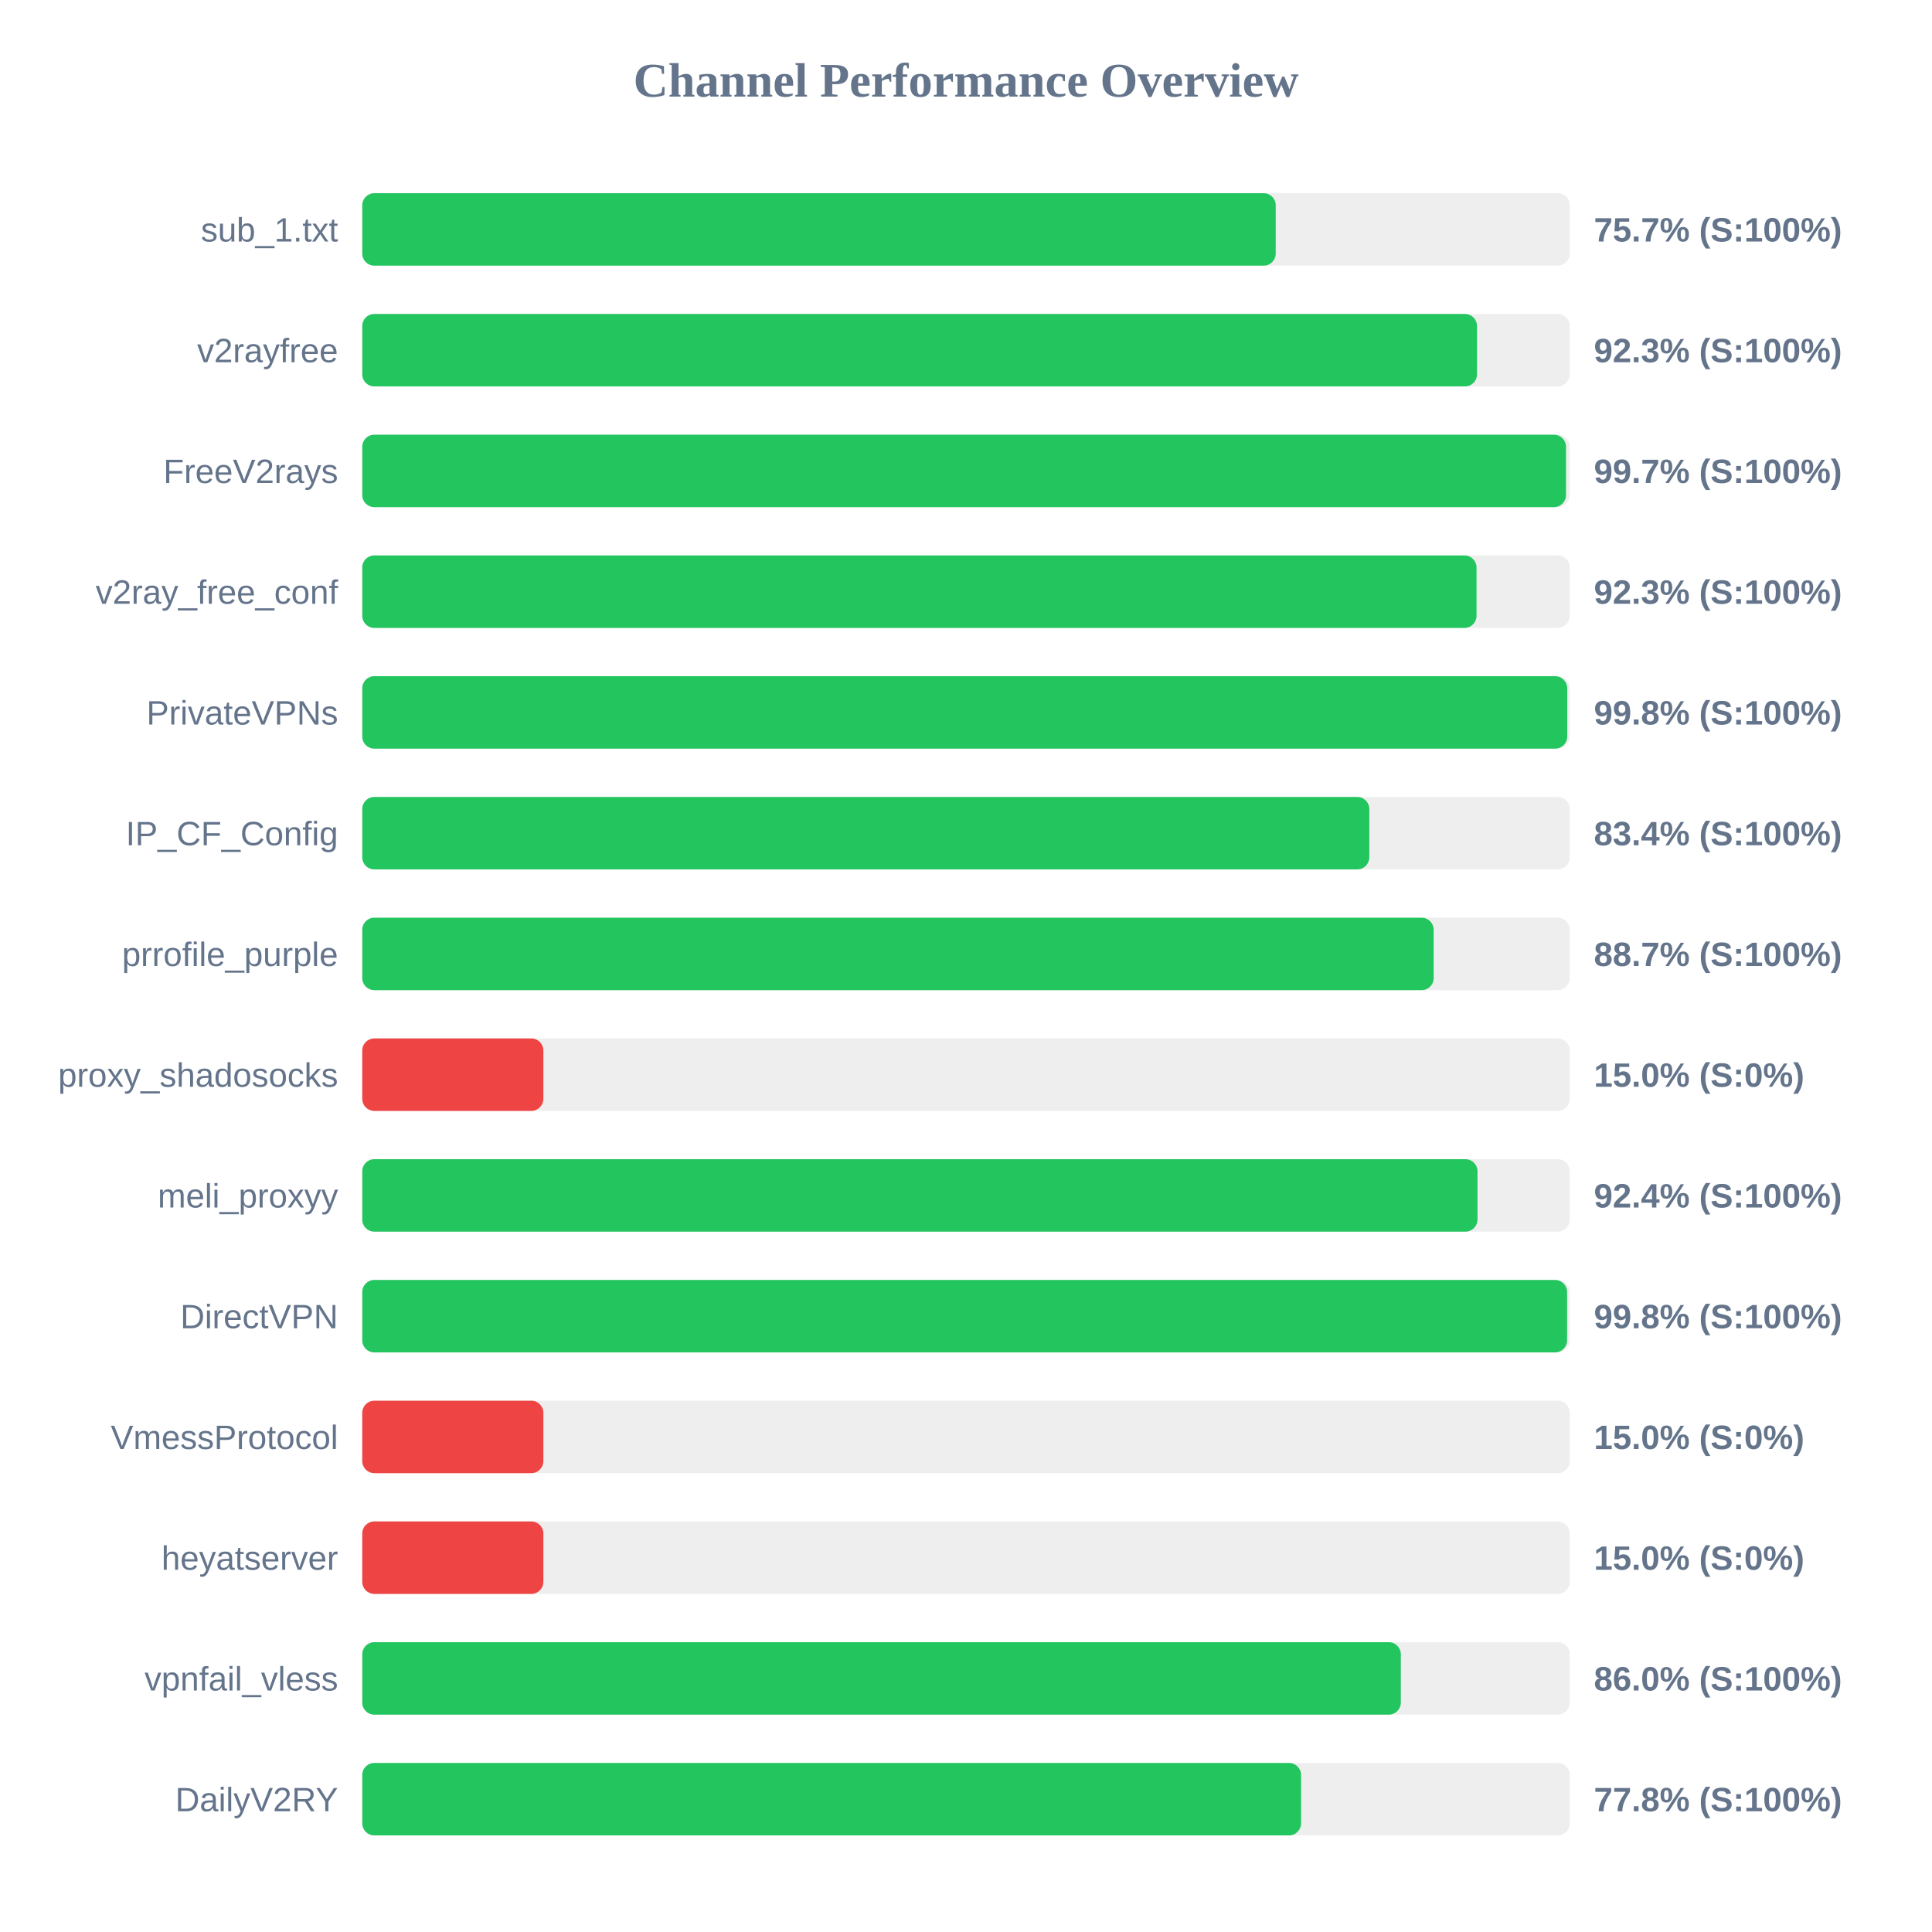
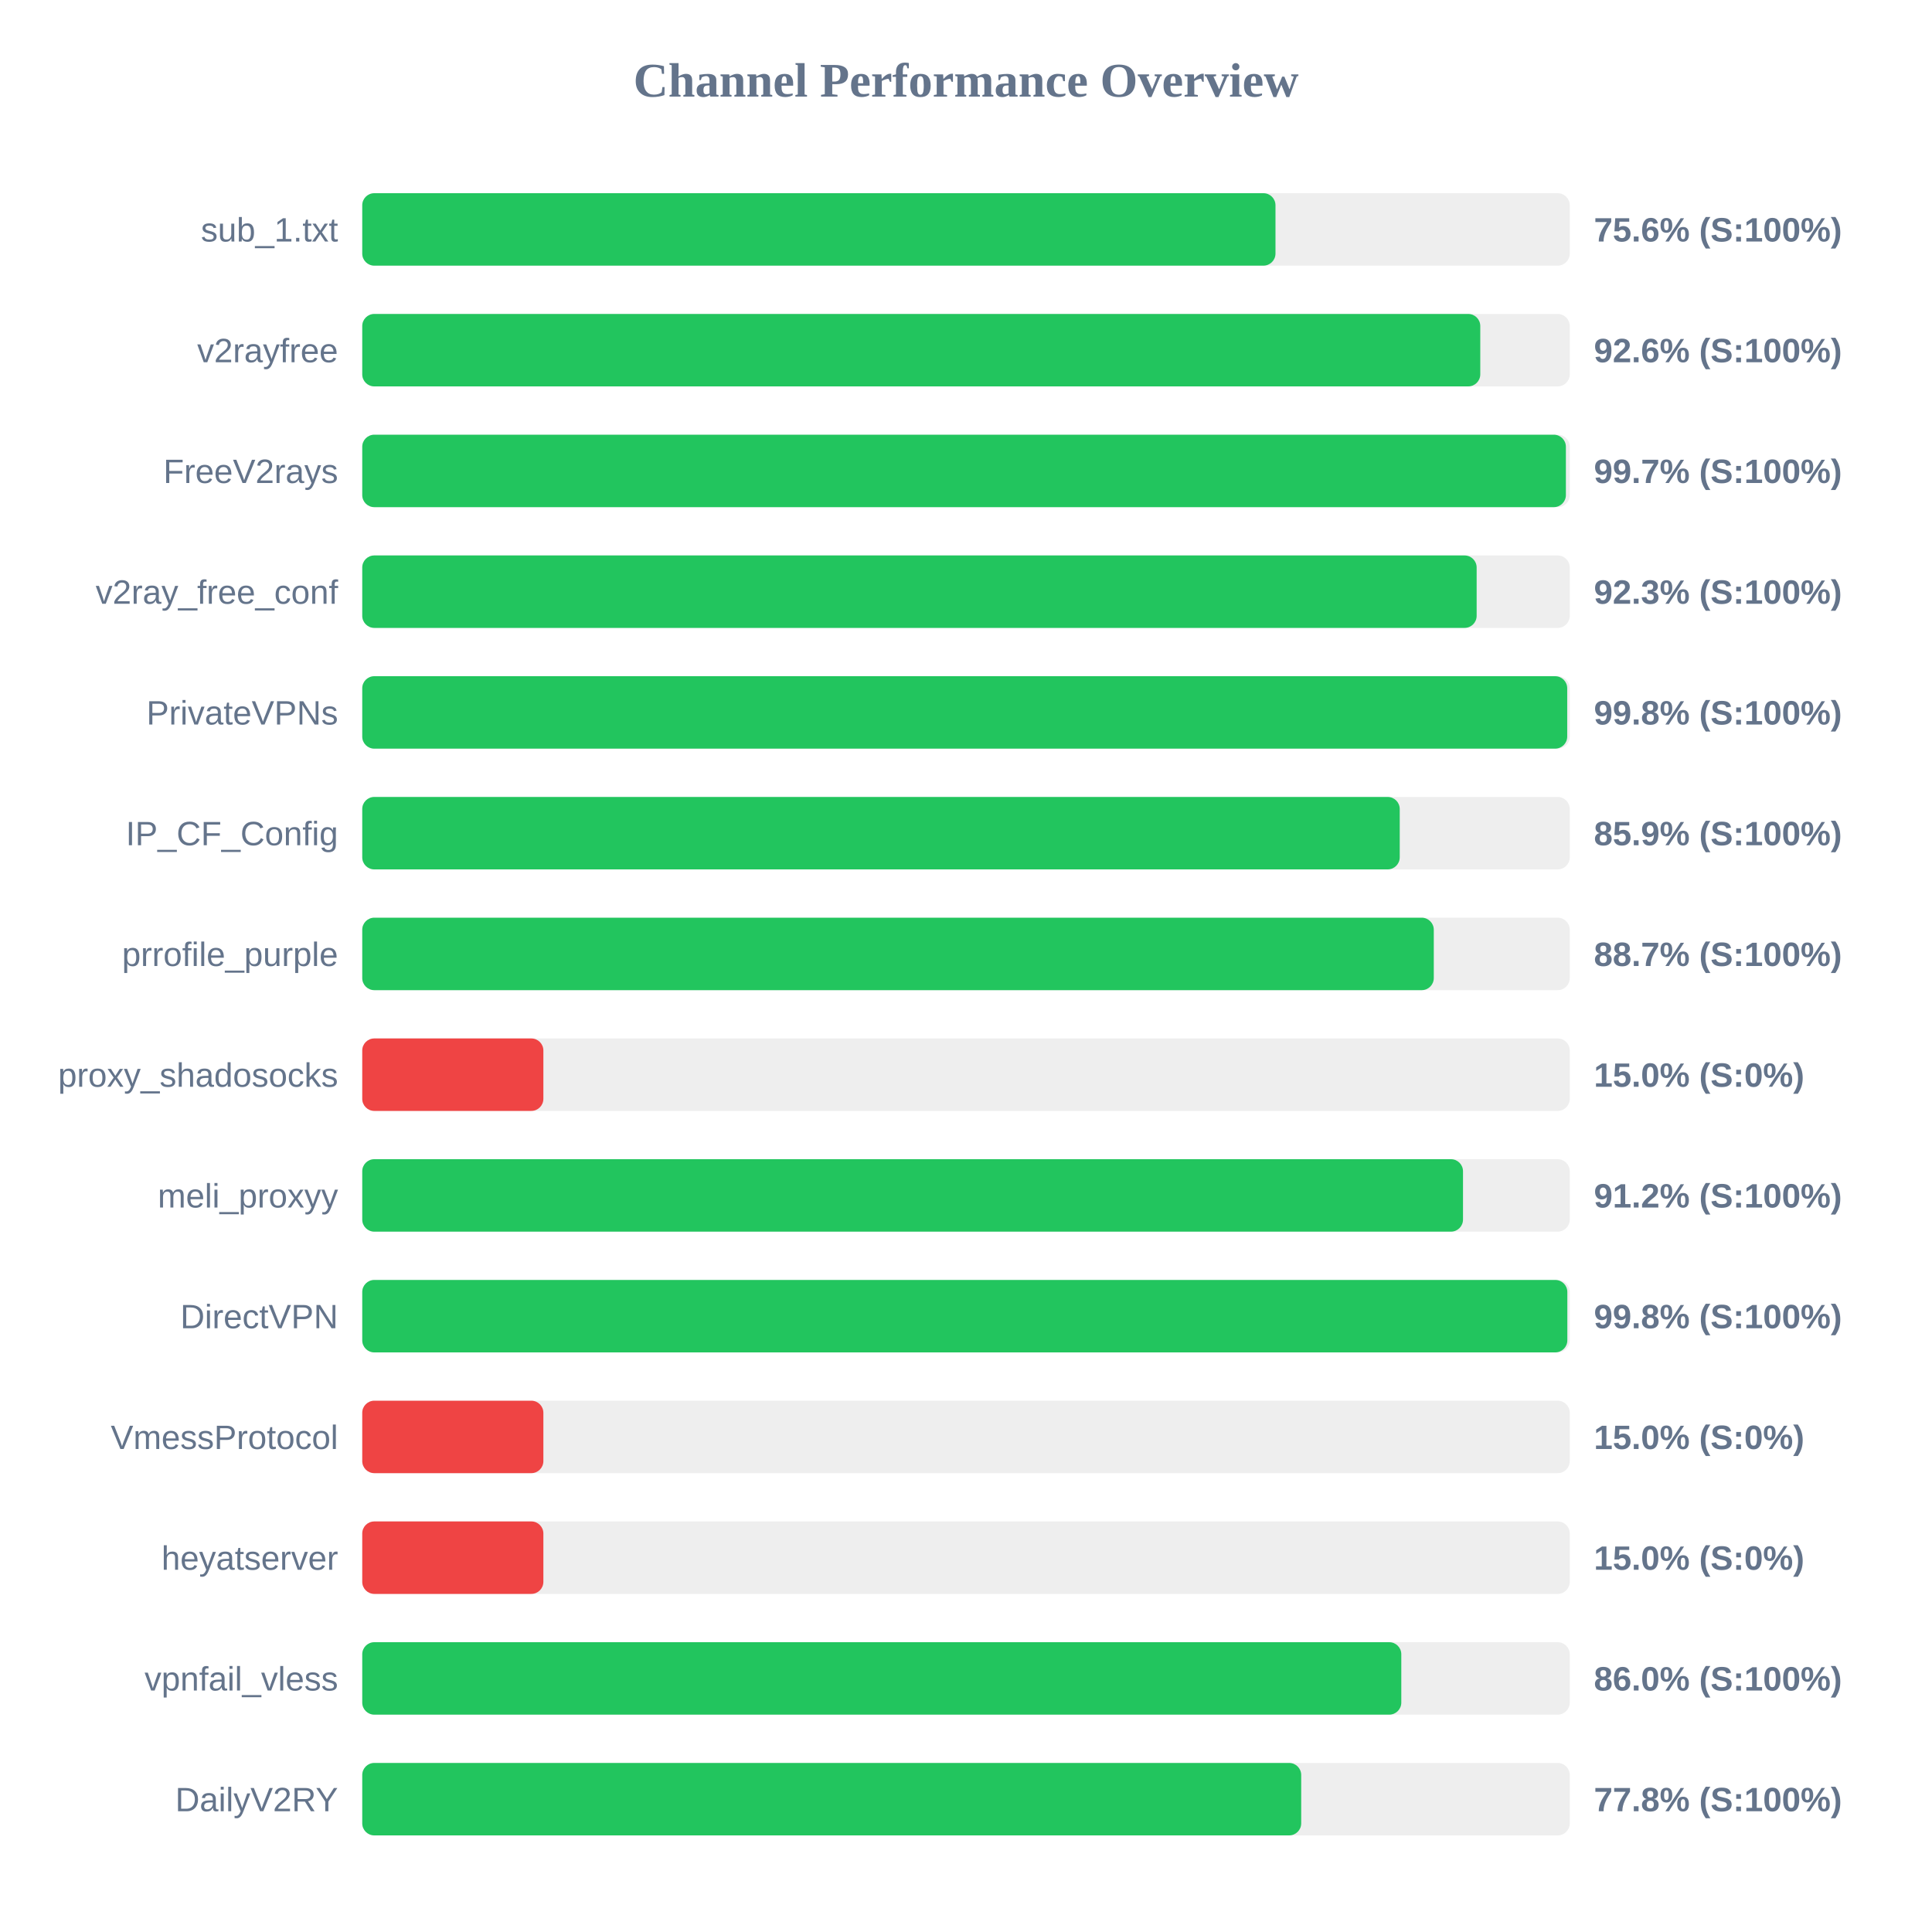
<svg xmlns="http://www.w3.org/2000/svg" width="800" height="800" version="1.1">
  <style>
        .row { font: 14px Arial; fill: #64748b; }
        .score { font: bold 14px Arial; fill: #64748b; }
    </style>
  <text x="400" y="40" text-anchor="middle" font-size="20px" font-weight="bold" fill="#64748b">Channel Performance Overview</text>
  <rect x="150" y="80" width="500" height="30" fill="#eee" rx="5" />
-   <rect x="150" y="80" width="378.25" height="30" fill="#22c55e" rx="5" />
+   <rect x="150" y="80" width="378.15" height="30" fill="#22c55e" rx="5" />
  <text x="140" y="100" text-anchor="end" class="row">sub_1.txt</text>
-   <text x="660" y="100" text-anchor="start" class="score">75.7% (S:100%)</text>
+   <text x="660" y="100" text-anchor="start" class="score">75.6% (S:100%)</text>
  <rect x="150" y="130" width="500" height="30" fill="#eee" rx="5" />
-   <rect x="150" y="130" width="461.6" height="30" fill="#22c55e" rx="5" />
+   <rect x="150" y="130" width="462.95" height="30" fill="#22c55e" rx="5" />
  <text x="140" y="150" text-anchor="end" class="row">v2rayfree</text>
-   <text x="660" y="150" text-anchor="start" class="score">92.3% (S:100%)</text>
+   <text x="660" y="150" text-anchor="start" class="score">92.6% (S:100%)</text>
  <rect x="150" y="180" width="500" height="30" fill="#eee" rx="5" />
-   <rect x="150" y="180" width="498.45" height="30" fill="#22c55e" rx="5" />
+   <rect x="150" y="180" width="498.4" height="30" fill="#22c55e" rx="5" />
  <text x="140" y="200" text-anchor="end" class="row">FreeV2rays</text>
  <text x="660" y="200" text-anchor="start" class="score">99.7% (S:100%)</text>
  <rect x="150" y="230" width="500" height="30" fill="#eee" rx="5" />
-   <rect x="150" y="230" width="461.4" height="30" fill="#22c55e" rx="5" />
+   <rect x="150" y="230" width="461.45" height="30" fill="#22c55e" rx="5" />
  <text x="140" y="250" text-anchor="end" class="row">v2ray_free_conf</text>
  <text x="660" y="250" text-anchor="start" class="score">92.3% (S:100%)</text>
  <rect x="150" y="280" width="500" height="30" fill="#eee" rx="5" />
  <rect x="150" y="280" width="498.95" height="30" fill="#22c55e" rx="5" />
  <text x="140" y="300" text-anchor="end" class="row">PrivateVPNs</text>
  <text x="660" y="300" text-anchor="start" class="score">99.8% (S:100%)</text>
  <rect x="150" y="330" width="500" height="30" fill="#eee" rx="5" />
-   <rect x="150" y="330" width="417.0" height="30" fill="#22c55e" rx="5" />
+   <rect x="150" y="330" width="429.6" height="30" fill="#22c55e" rx="5" />
  <text x="140" y="350" text-anchor="end" class="row">IP_CF_Config</text>
-   <text x="660" y="350" text-anchor="start" class="score">83.4% (S:100%)</text>
+   <text x="660" y="350" text-anchor="start" class="score">85.9% (S:100%)</text>
  <rect x="150" y="380" width="500" height="30" fill="#eee" rx="5" />
-   <rect x="150" y="380" width="443.65" height="30" fill="#22c55e" rx="5" />
+   <rect x="150" y="380" width="443.7" height="30" fill="#22c55e" rx="5" />
  <text x="140" y="400" text-anchor="end" class="row">prrofile_purple</text>
  <text x="660" y="400" text-anchor="start" class="score">88.7% (S:100%)</text>
  <rect x="150" y="430" width="500" height="30" fill="#eee" rx="5" />
  <rect x="150" y="430" width="75.0" height="30" fill="#ef4444" rx="5" />
  <text x="140" y="450" text-anchor="end" class="row">proxy_shadosocks</text>
  <text x="660" y="450" text-anchor="start" class="score">15.0% (S:0%)</text>
  <rect x="150" y="480" width="500" height="30" fill="#eee" rx="5" />
-   <rect x="150" y="480" width="461.8" height="30" fill="#22c55e" rx="5" />
+   <rect x="150" y="480" width="455.8" height="30" fill="#22c55e" rx="5" />
  <text x="140" y="500" text-anchor="end" class="row">meli_proxyy</text>
-   <text x="660" y="500" text-anchor="start" class="score">92.4% (S:100%)</text>
+   <text x="660" y="500" text-anchor="start" class="score">91.2% (S:100%)</text>
  <rect x="150" y="530" width="500" height="30" fill="#eee" rx="5" />
-   <rect x="150" y="530" width="498.9" height="30" fill="#22c55e" rx="5" />
+   <rect x="150" y="530" width="499.0" height="30" fill="#22c55e" rx="5" />
  <text x="140" y="550" text-anchor="end" class="row">DirectVPN</text>
  <text x="660" y="550" text-anchor="start" class="score">99.8% (S:100%)</text>
  <rect x="150" y="580" width="500" height="30" fill="#eee" rx="5" />
  <rect x="150" y="580" width="75.0" height="30" fill="#ef4444" rx="5" />
  <text x="140" y="600" text-anchor="end" class="row">VmessProtocol</text>
  <text x="660" y="600" text-anchor="start" class="score">15.0% (S:0%)</text>
  <rect x="150" y="630" width="500" height="30" fill="#eee" rx="5" />
  <rect x="150" y="630" width="75.0" height="30" fill="#ef4444" rx="5" />
  <text x="140" y="650" text-anchor="end" class="row">heyatserver</text>
  <text x="660" y="650" text-anchor="start" class="score">15.0% (S:0%)</text>
  <rect x="150" y="680" width="500" height="30" fill="#eee" rx="5" />
-   <rect x="150" y="680" width="430.05" height="30" fill="#22c55e" rx="5" />
+   <rect x="150" y="680" width="430.25" height="30" fill="#22c55e" rx="5" />
  <text x="140" y="700" text-anchor="end" class="row">vpnfail_vless</text>
  <text x="660" y="700" text-anchor="start" class="score">86.0% (S:100%)</text>
  <rect x="150" y="730" width="500" height="30" fill="#eee" rx="5" />
-   <rect x="150" y="730" width="388.75" height="30" fill="#22c55e" rx="5" />
+   <rect x="150" y="730" width="388.8" height="30" fill="#22c55e" rx="5" />
  <text x="140" y="750" text-anchor="end" class="row">DailyV2RY</text>
  <text x="660" y="750" text-anchor="start" class="score">77.8% (S:100%)</text>
</svg>
